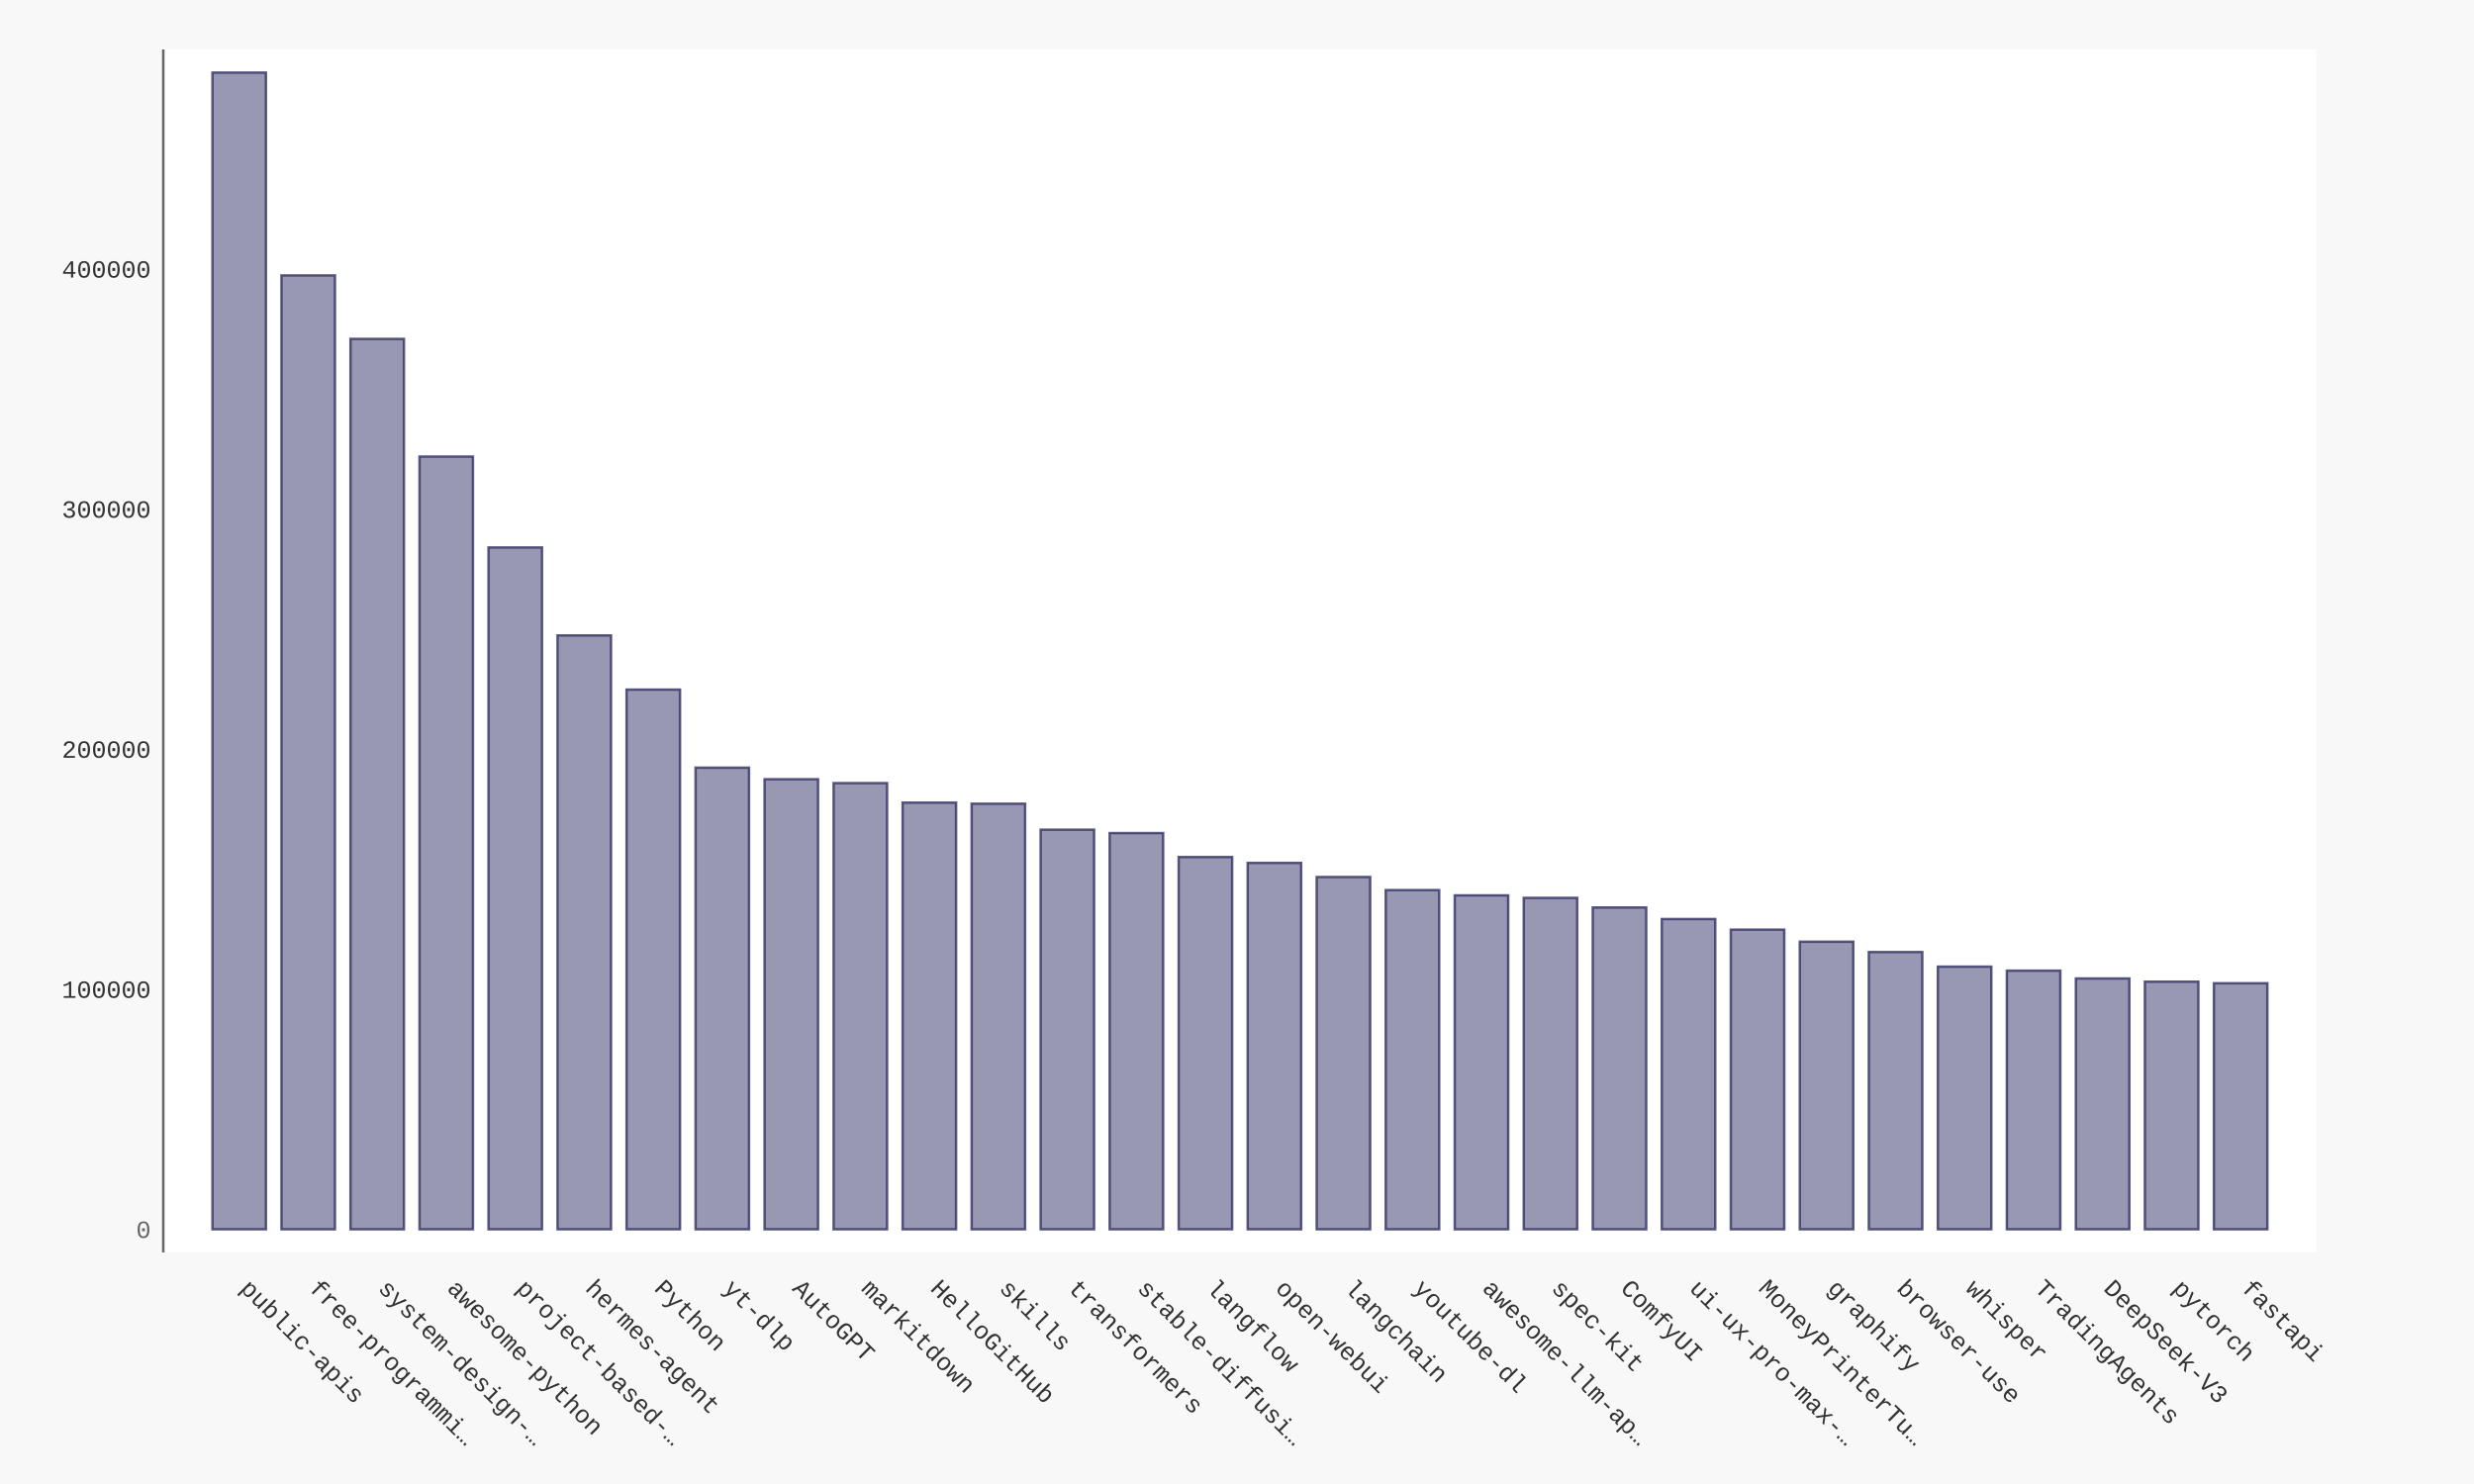
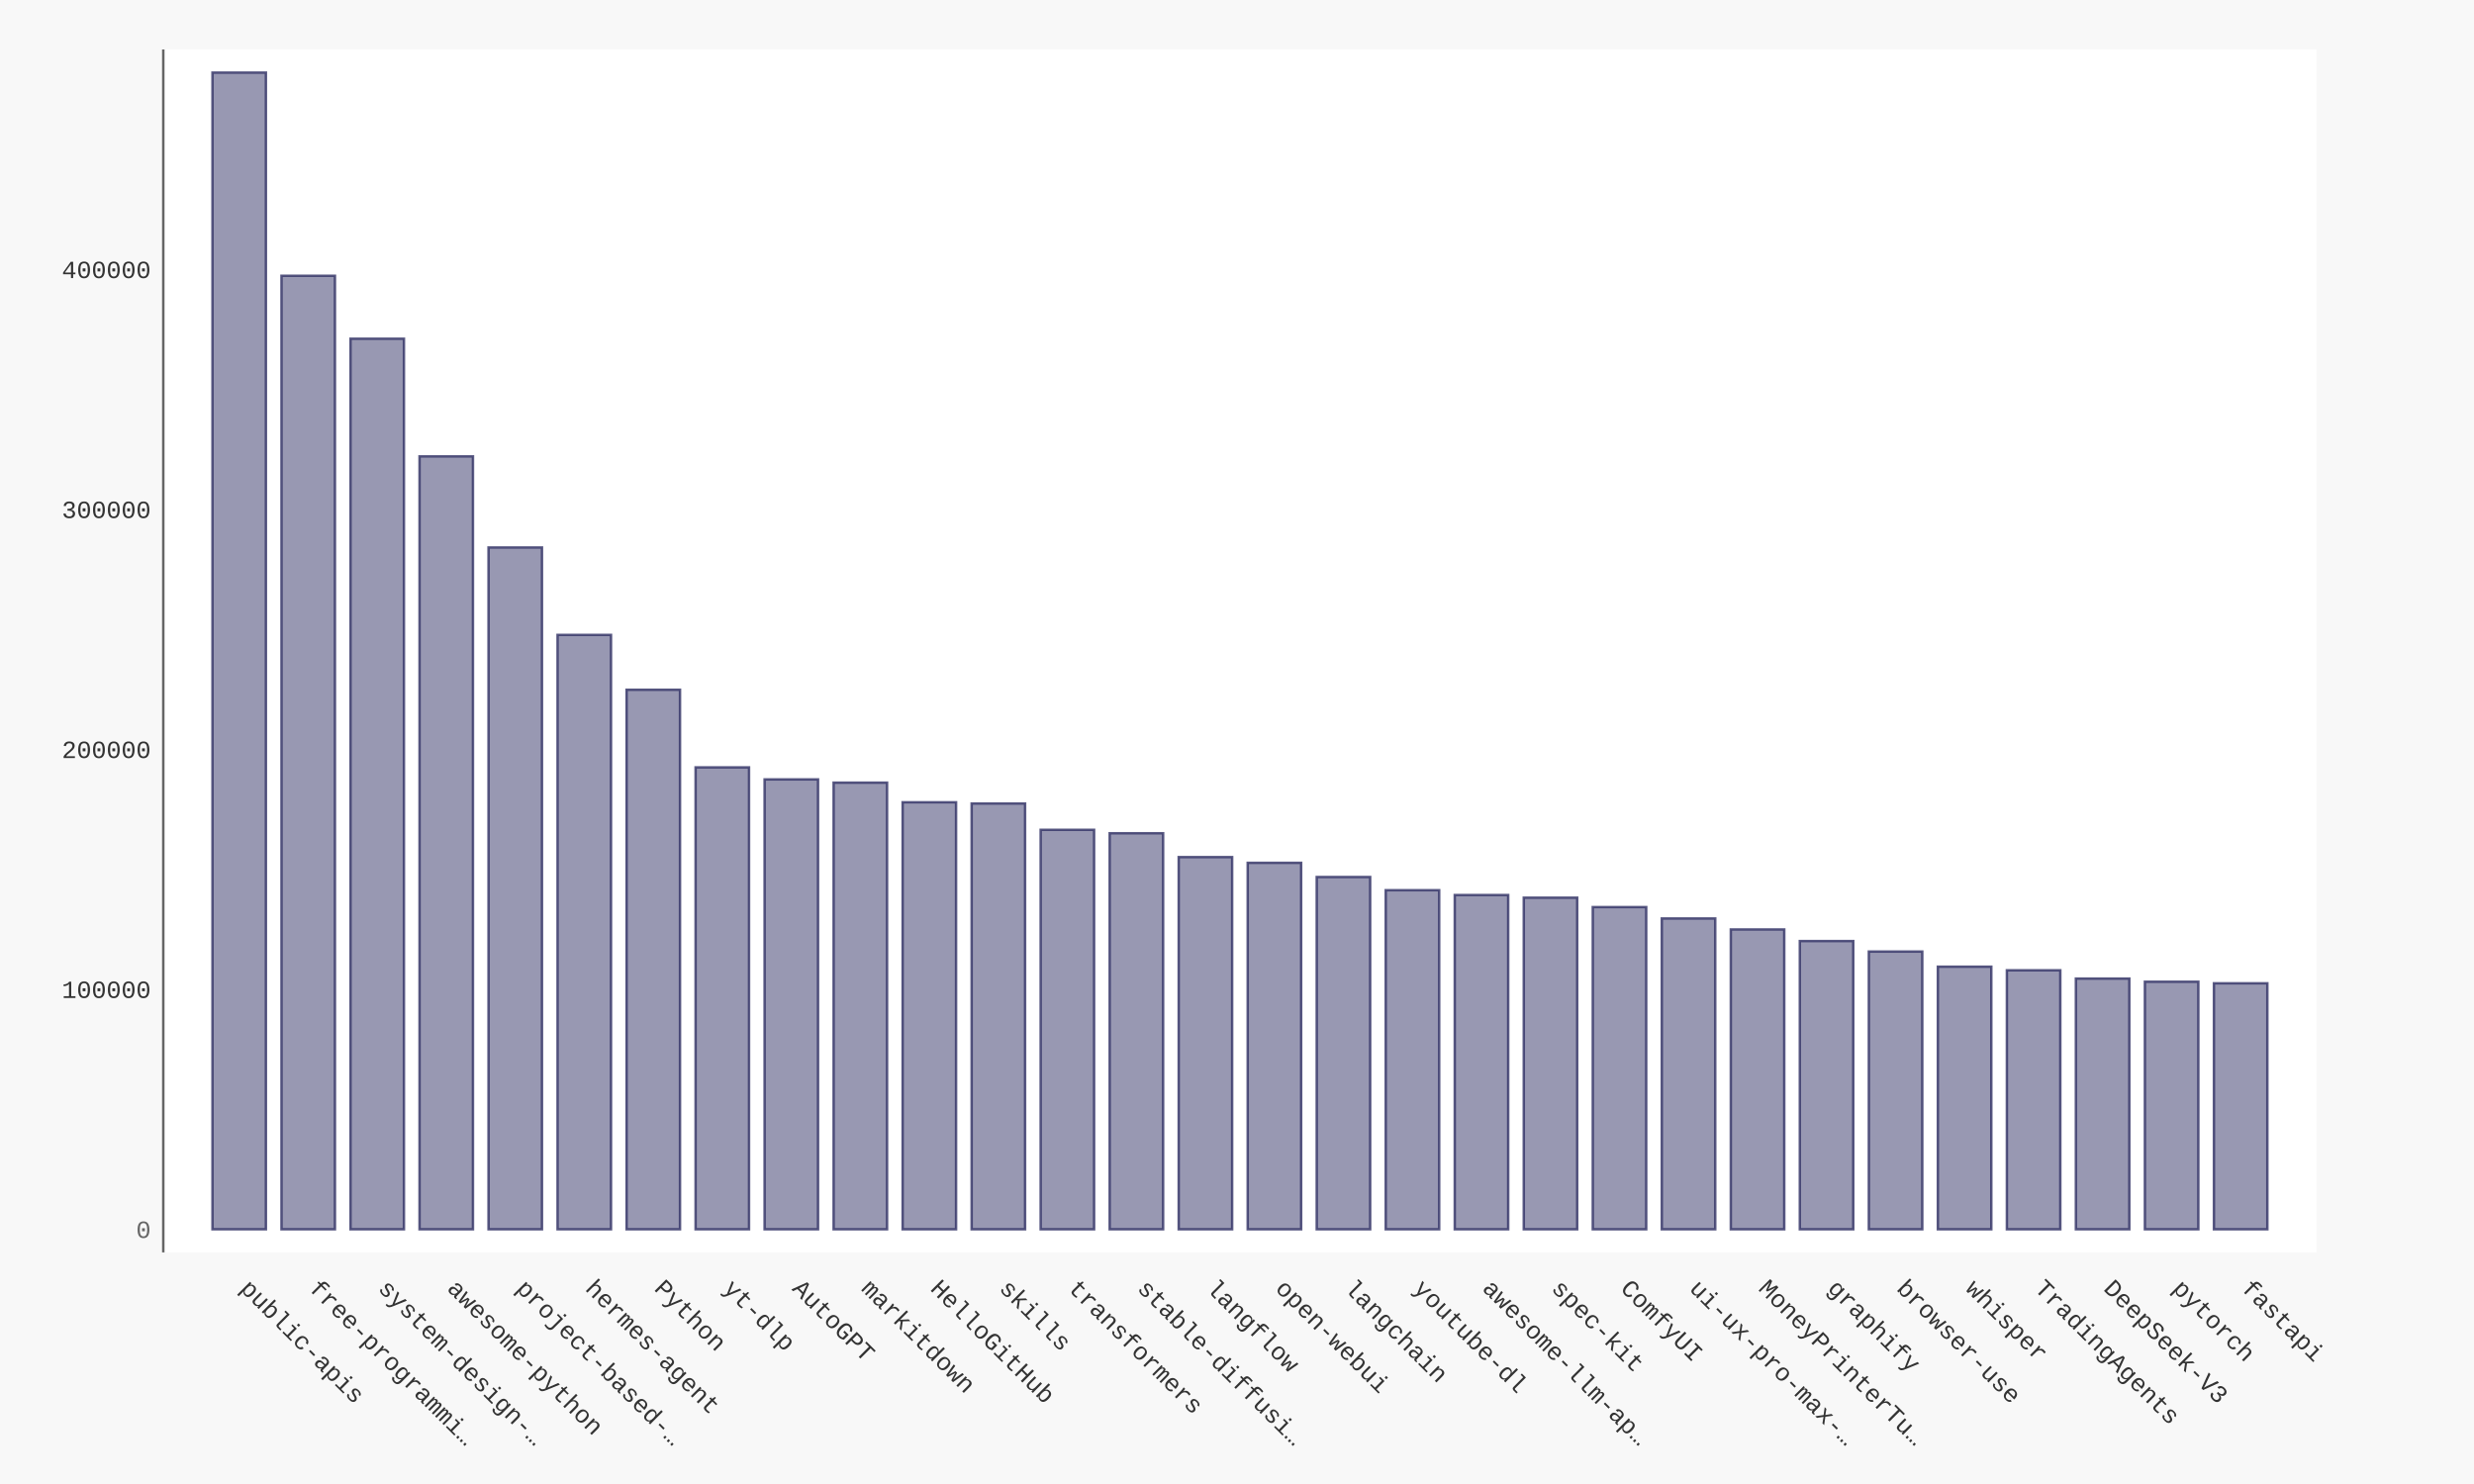
- <svg xmlns="http://www.w3.org/2000/svg" xmlns:xlink="http://www.w3.org/1999/xlink" id="chart-1f8aefad-df10-4fb5-ab60-d3973f049e47" class="pygal-chart" viewBox="0 0 1000 600">
+ <svg xmlns="http://www.w3.org/2000/svg" xmlns:xlink="http://www.w3.org/1999/xlink" id="chart-812020c7-c9e3-44dc-b68e-3fac2f2cb507" class="pygal-chart" viewBox="0 0 1000 600">
  <defs>
-     <style type="text/css">#chart-1f8aefad-df10-4fb5-ab60-d3973f049e47{-webkit-user-select:none;-webkit-font-smoothing:antialiased;font-family:Consolas,"Liberation Mono",Menlo,Courier,monospace}#chart-1f8aefad-df10-4fb5-ab60-d3973f049e47 .title{font-family:Consolas,"Liberation Mono",Menlo,Courier,monospace;font-size:16px}#chart-1f8aefad-df10-4fb5-ab60-d3973f049e47 .legends .legend text{font-family:Consolas,"Liberation Mono",Menlo,Courier,monospace;font-size:14px}#chart-1f8aefad-df10-4fb5-ab60-d3973f049e47 .axis text{font-family:Consolas,"Liberation Mono",Menlo,Courier,monospace;font-size:10px}#chart-1f8aefad-df10-4fb5-ab60-d3973f049e47 .axis text.major{font-family:Consolas,"Liberation Mono",Menlo,Courier,monospace;font-size:10px}#chart-1f8aefad-df10-4fb5-ab60-d3973f049e47 .text-overlay text.value{font-family:Consolas,"Liberation Mono",Menlo,Courier,monospace;font-size:16px}#chart-1f8aefad-df10-4fb5-ab60-d3973f049e47 .text-overlay text.label{font-family:Consolas,"Liberation Mono",Menlo,Courier,monospace;font-size:10px}#chart-1f8aefad-df10-4fb5-ab60-d3973f049e47 .tooltip{font-family:Consolas,"Liberation Mono",Menlo,Courier,monospace;font-size:14px}#chart-1f8aefad-df10-4fb5-ab60-d3973f049e47 text.no_data{font-family:Consolas,"Liberation Mono",Menlo,Courier,monospace;font-size:64px}
- #chart-1f8aefad-df10-4fb5-ab60-d3973f049e47{background-color:#f8f8f8}#chart-1f8aefad-df10-4fb5-ab60-d3973f049e47 path,#chart-1f8aefad-df10-4fb5-ab60-d3973f049e47 line,#chart-1f8aefad-df10-4fb5-ab60-d3973f049e47 rect,#chart-1f8aefad-df10-4fb5-ab60-d3973f049e47 circle{-webkit-transition:250ms ease-in;-moz-transition:250ms ease-in;transition:250ms ease-in}#chart-1f8aefad-df10-4fb5-ab60-d3973f049e47 .graph &gt; .background{fill:#f8f8f8}#chart-1f8aefad-df10-4fb5-ab60-d3973f049e47 .plot &gt; .background{fill:#ffffff}#chart-1f8aefad-df10-4fb5-ab60-d3973f049e47 .graph{fill:#333}#chart-1f8aefad-df10-4fb5-ab60-d3973f049e47 text.no_data{fill:#666}#chart-1f8aefad-df10-4fb5-ab60-d3973f049e47 .title{fill:#666}#chart-1f8aefad-df10-4fb5-ab60-d3973f049e47 .legends .legend text{fill:#333}#chart-1f8aefad-df10-4fb5-ab60-d3973f049e47 .legends .legend:hover text{fill:#666}#chart-1f8aefad-df10-4fb5-ab60-d3973f049e47 .axis .line{stroke:#666}#chart-1f8aefad-df10-4fb5-ab60-d3973f049e47 .axis .guide.line{stroke:rgba(0,0,0,0.5)}#chart-1f8aefad-df10-4fb5-ab60-d3973f049e47 .axis .major.line{stroke:#333}#chart-1f8aefad-df10-4fb5-ab60-d3973f049e47 .axis text.major{fill:#666}#chart-1f8aefad-df10-4fb5-ab60-d3973f049e47 .axis.y .guides:hover .guide.line,#chart-1f8aefad-df10-4fb5-ab60-d3973f049e47 .line-graph .axis.x .guides:hover .guide.line,#chart-1f8aefad-df10-4fb5-ab60-d3973f049e47 .stackedline-graph .axis.x .guides:hover .guide.line,#chart-1f8aefad-df10-4fb5-ab60-d3973f049e47 .xy-graph .axis.x .guides:hover .guide.line{stroke:#666}#chart-1f8aefad-df10-4fb5-ab60-d3973f049e47 .axis .guides:hover text{fill:#666}#chart-1f8aefad-df10-4fb5-ab60-d3973f049e47 .reactive{fill-opacity:.5;stroke-opacity:.8;stroke-width:1}#chart-1f8aefad-df10-4fb5-ab60-d3973f049e47 .ci{stroke:#333}#chart-1f8aefad-df10-4fb5-ab60-d3973f049e47 .reactive.active,#chart-1f8aefad-df10-4fb5-ab60-d3973f049e47 .active .reactive{fill-opacity:.9;stroke-opacity:.9;stroke-width:4}#chart-1f8aefad-df10-4fb5-ab60-d3973f049e47 .ci .reactive.active{stroke-width:1.5}#chart-1f8aefad-df10-4fb5-ab60-d3973f049e47 .series text{fill:#666}#chart-1f8aefad-df10-4fb5-ab60-d3973f049e47 .tooltip rect{fill:#ffffff;stroke:#666;-webkit-transition:opacity 250ms ease-in;-moz-transition:opacity 250ms ease-in;transition:opacity 250ms ease-in}#chart-1f8aefad-df10-4fb5-ab60-d3973f049e47 .tooltip .label{fill:#333}#chart-1f8aefad-df10-4fb5-ab60-d3973f049e47 .tooltip .label{fill:#333}#chart-1f8aefad-df10-4fb5-ab60-d3973f049e47 .tooltip .legend{font-size:.8em;fill:rgba(0,0,0,0.5)}#chart-1f8aefad-df10-4fb5-ab60-d3973f049e47 .tooltip .x_label{font-size:.6em;fill:#666}#chart-1f8aefad-df10-4fb5-ab60-d3973f049e47 .tooltip .xlink{font-size:.5em;text-decoration:underline}#chart-1f8aefad-df10-4fb5-ab60-d3973f049e47 .tooltip .value{font-size:1.5em}#chart-1f8aefad-df10-4fb5-ab60-d3973f049e47 .bound{font-size:.5em}#chart-1f8aefad-df10-4fb5-ab60-d3973f049e47 .max-value{font-size:.75em;fill:rgba(0,0,0,0.5)}#chart-1f8aefad-df10-4fb5-ab60-d3973f049e47 .map-element{fill:#ffffff;stroke:rgba(0,0,0,0.5) !important}#chart-1f8aefad-df10-4fb5-ab60-d3973f049e47 .map-element .reactive{fill-opacity:inherit;stroke-opacity:inherit}#chart-1f8aefad-df10-4fb5-ab60-d3973f049e47 .color-0,#chart-1f8aefad-df10-4fb5-ab60-d3973f049e47 .color-0 a:visited{stroke:#333366;fill:#333366}#chart-1f8aefad-df10-4fb5-ab60-d3973f049e47 .text-overlay .color-0 text{fill:black}
- #chart-1f8aefad-df10-4fb5-ab60-d3973f049e47 text.no_data{text-anchor:middle}#chart-1f8aefad-df10-4fb5-ab60-d3973f049e47 .guide.line{fill:none}#chart-1f8aefad-df10-4fb5-ab60-d3973f049e47 .centered{text-anchor:middle}#chart-1f8aefad-df10-4fb5-ab60-d3973f049e47 .title{text-anchor:middle}#chart-1f8aefad-df10-4fb5-ab60-d3973f049e47 .legends .legend text{fill-opacity:1}#chart-1f8aefad-df10-4fb5-ab60-d3973f049e47 .axis.x text{text-anchor:middle}#chart-1f8aefad-df10-4fb5-ab60-d3973f049e47 .axis.x:not(.web) text[transform]{text-anchor:start}#chart-1f8aefad-df10-4fb5-ab60-d3973f049e47 .axis.x:not(.web) text[transform].backwards{text-anchor:end}#chart-1f8aefad-df10-4fb5-ab60-d3973f049e47 .axis.y text{text-anchor:end}#chart-1f8aefad-df10-4fb5-ab60-d3973f049e47 .axis.y text[transform].backwards{text-anchor:start}#chart-1f8aefad-df10-4fb5-ab60-d3973f049e47 .axis.y2 text{text-anchor:start}#chart-1f8aefad-df10-4fb5-ab60-d3973f049e47 .axis.y2 text[transform].backwards{text-anchor:end}#chart-1f8aefad-df10-4fb5-ab60-d3973f049e47 .axis .guide.line{stroke-dasharray:4,4;stroke:black}#chart-1f8aefad-df10-4fb5-ab60-d3973f049e47 .axis .major.guide.line{stroke-dasharray:6,6;stroke:black}#chart-1f8aefad-df10-4fb5-ab60-d3973f049e47 .horizontal .axis.y .guide.line,#chart-1f8aefad-df10-4fb5-ab60-d3973f049e47 .horizontal .axis.y2 .guide.line,#chart-1f8aefad-df10-4fb5-ab60-d3973f049e47 .vertical .axis.x .guide.line{opacity:0}#chart-1f8aefad-df10-4fb5-ab60-d3973f049e47 .horizontal .axis.always_show .guide.line,#chart-1f8aefad-df10-4fb5-ab60-d3973f049e47 .vertical .axis.always_show .guide.line{opacity:1 !important}#chart-1f8aefad-df10-4fb5-ab60-d3973f049e47 .axis.y .guides:hover .guide.line,#chart-1f8aefad-df10-4fb5-ab60-d3973f049e47 .axis.y2 .guides:hover .guide.line,#chart-1f8aefad-df10-4fb5-ab60-d3973f049e47 .axis.x .guides:hover .guide.line{opacity:1}#chart-1f8aefad-df10-4fb5-ab60-d3973f049e47 .axis .guides:hover text{opacity:1}#chart-1f8aefad-df10-4fb5-ab60-d3973f049e47 .nofill{fill:none}#chart-1f8aefad-df10-4fb5-ab60-d3973f049e47 .subtle-fill{fill-opacity:.2}#chart-1f8aefad-df10-4fb5-ab60-d3973f049e47 .dot{stroke-width:1px;fill-opacity:1;stroke-opacity:1}#chart-1f8aefad-df10-4fb5-ab60-d3973f049e47 .dot.active{stroke-width:5px}#chart-1f8aefad-df10-4fb5-ab60-d3973f049e47 .dot.negative{fill:transparent}#chart-1f8aefad-df10-4fb5-ab60-d3973f049e47 text,#chart-1f8aefad-df10-4fb5-ab60-d3973f049e47 tspan{stroke:none !important}#chart-1f8aefad-df10-4fb5-ab60-d3973f049e47 .series text.active{opacity:1}#chart-1f8aefad-df10-4fb5-ab60-d3973f049e47 .tooltip rect{fill-opacity:.95;stroke-width:.5}#chart-1f8aefad-df10-4fb5-ab60-d3973f049e47 .tooltip text{fill-opacity:1}#chart-1f8aefad-df10-4fb5-ab60-d3973f049e47 .showable{visibility:hidden}#chart-1f8aefad-df10-4fb5-ab60-d3973f049e47 .showable.shown{visibility:visible}#chart-1f8aefad-df10-4fb5-ab60-d3973f049e47 .gauge-background{fill:rgba(229,229,229,1);stroke:none}#chart-1f8aefad-df10-4fb5-ab60-d3973f049e47 .bg-lines{stroke:#f8f8f8;stroke-width:2px}</style>
+     <style type="text/css">#chart-812020c7-c9e3-44dc-b68e-3fac2f2cb507{-webkit-user-select:none;-webkit-font-smoothing:antialiased;font-family:Consolas,"Liberation Mono",Menlo,Courier,monospace}#chart-812020c7-c9e3-44dc-b68e-3fac2f2cb507 .title{font-family:Consolas,"Liberation Mono",Menlo,Courier,monospace;font-size:16px}#chart-812020c7-c9e3-44dc-b68e-3fac2f2cb507 .legends .legend text{font-family:Consolas,"Liberation Mono",Menlo,Courier,monospace;font-size:14px}#chart-812020c7-c9e3-44dc-b68e-3fac2f2cb507 .axis text{font-family:Consolas,"Liberation Mono",Menlo,Courier,monospace;font-size:10px}#chart-812020c7-c9e3-44dc-b68e-3fac2f2cb507 .axis text.major{font-family:Consolas,"Liberation Mono",Menlo,Courier,monospace;font-size:10px}#chart-812020c7-c9e3-44dc-b68e-3fac2f2cb507 .text-overlay text.value{font-family:Consolas,"Liberation Mono",Menlo,Courier,monospace;font-size:16px}#chart-812020c7-c9e3-44dc-b68e-3fac2f2cb507 .text-overlay text.label{font-family:Consolas,"Liberation Mono",Menlo,Courier,monospace;font-size:10px}#chart-812020c7-c9e3-44dc-b68e-3fac2f2cb507 .tooltip{font-family:Consolas,"Liberation Mono",Menlo,Courier,monospace;font-size:14px}#chart-812020c7-c9e3-44dc-b68e-3fac2f2cb507 text.no_data{font-family:Consolas,"Liberation Mono",Menlo,Courier,monospace;font-size:64px}
+ #chart-812020c7-c9e3-44dc-b68e-3fac2f2cb507{background-color:#f8f8f8}#chart-812020c7-c9e3-44dc-b68e-3fac2f2cb507 path,#chart-812020c7-c9e3-44dc-b68e-3fac2f2cb507 line,#chart-812020c7-c9e3-44dc-b68e-3fac2f2cb507 rect,#chart-812020c7-c9e3-44dc-b68e-3fac2f2cb507 circle{-webkit-transition:250ms ease-in;-moz-transition:250ms ease-in;transition:250ms ease-in}#chart-812020c7-c9e3-44dc-b68e-3fac2f2cb507 .graph &gt; .background{fill:#f8f8f8}#chart-812020c7-c9e3-44dc-b68e-3fac2f2cb507 .plot &gt; .background{fill:#ffffff}#chart-812020c7-c9e3-44dc-b68e-3fac2f2cb507 .graph{fill:#333}#chart-812020c7-c9e3-44dc-b68e-3fac2f2cb507 text.no_data{fill:#666}#chart-812020c7-c9e3-44dc-b68e-3fac2f2cb507 .title{fill:#666}#chart-812020c7-c9e3-44dc-b68e-3fac2f2cb507 .legends .legend text{fill:#333}#chart-812020c7-c9e3-44dc-b68e-3fac2f2cb507 .legends .legend:hover text{fill:#666}#chart-812020c7-c9e3-44dc-b68e-3fac2f2cb507 .axis .line{stroke:#666}#chart-812020c7-c9e3-44dc-b68e-3fac2f2cb507 .axis .guide.line{stroke:rgba(0,0,0,0.5)}#chart-812020c7-c9e3-44dc-b68e-3fac2f2cb507 .axis .major.line{stroke:#333}#chart-812020c7-c9e3-44dc-b68e-3fac2f2cb507 .axis text.major{fill:#666}#chart-812020c7-c9e3-44dc-b68e-3fac2f2cb507 .axis.y .guides:hover .guide.line,#chart-812020c7-c9e3-44dc-b68e-3fac2f2cb507 .line-graph .axis.x .guides:hover .guide.line,#chart-812020c7-c9e3-44dc-b68e-3fac2f2cb507 .stackedline-graph .axis.x .guides:hover .guide.line,#chart-812020c7-c9e3-44dc-b68e-3fac2f2cb507 .xy-graph .axis.x .guides:hover .guide.line{stroke:#666}#chart-812020c7-c9e3-44dc-b68e-3fac2f2cb507 .axis .guides:hover text{fill:#666}#chart-812020c7-c9e3-44dc-b68e-3fac2f2cb507 .reactive{fill-opacity:.5;stroke-opacity:.8;stroke-width:1}#chart-812020c7-c9e3-44dc-b68e-3fac2f2cb507 .ci{stroke:#333}#chart-812020c7-c9e3-44dc-b68e-3fac2f2cb507 .reactive.active,#chart-812020c7-c9e3-44dc-b68e-3fac2f2cb507 .active .reactive{fill-opacity:.9;stroke-opacity:.9;stroke-width:4}#chart-812020c7-c9e3-44dc-b68e-3fac2f2cb507 .ci .reactive.active{stroke-width:1.5}#chart-812020c7-c9e3-44dc-b68e-3fac2f2cb507 .series text{fill:#666}#chart-812020c7-c9e3-44dc-b68e-3fac2f2cb507 .tooltip rect{fill:#ffffff;stroke:#666;-webkit-transition:opacity 250ms ease-in;-moz-transition:opacity 250ms ease-in;transition:opacity 250ms ease-in}#chart-812020c7-c9e3-44dc-b68e-3fac2f2cb507 .tooltip .label{fill:#333}#chart-812020c7-c9e3-44dc-b68e-3fac2f2cb507 .tooltip .label{fill:#333}#chart-812020c7-c9e3-44dc-b68e-3fac2f2cb507 .tooltip .legend{font-size:.8em;fill:rgba(0,0,0,0.5)}#chart-812020c7-c9e3-44dc-b68e-3fac2f2cb507 .tooltip .x_label{font-size:.6em;fill:#666}#chart-812020c7-c9e3-44dc-b68e-3fac2f2cb507 .tooltip .xlink{font-size:.5em;text-decoration:underline}#chart-812020c7-c9e3-44dc-b68e-3fac2f2cb507 .tooltip .value{font-size:1.5em}#chart-812020c7-c9e3-44dc-b68e-3fac2f2cb507 .bound{font-size:.5em}#chart-812020c7-c9e3-44dc-b68e-3fac2f2cb507 .max-value{font-size:.75em;fill:rgba(0,0,0,0.5)}#chart-812020c7-c9e3-44dc-b68e-3fac2f2cb507 .map-element{fill:#ffffff;stroke:rgba(0,0,0,0.5) !important}#chart-812020c7-c9e3-44dc-b68e-3fac2f2cb507 .map-element .reactive{fill-opacity:inherit;stroke-opacity:inherit}#chart-812020c7-c9e3-44dc-b68e-3fac2f2cb507 .color-0,#chart-812020c7-c9e3-44dc-b68e-3fac2f2cb507 .color-0 a:visited{stroke:#333366;fill:#333366}#chart-812020c7-c9e3-44dc-b68e-3fac2f2cb507 .text-overlay .color-0 text{fill:black}
+ #chart-812020c7-c9e3-44dc-b68e-3fac2f2cb507 text.no_data{text-anchor:middle}#chart-812020c7-c9e3-44dc-b68e-3fac2f2cb507 .guide.line{fill:none}#chart-812020c7-c9e3-44dc-b68e-3fac2f2cb507 .centered{text-anchor:middle}#chart-812020c7-c9e3-44dc-b68e-3fac2f2cb507 .title{text-anchor:middle}#chart-812020c7-c9e3-44dc-b68e-3fac2f2cb507 .legends .legend text{fill-opacity:1}#chart-812020c7-c9e3-44dc-b68e-3fac2f2cb507 .axis.x text{text-anchor:middle}#chart-812020c7-c9e3-44dc-b68e-3fac2f2cb507 .axis.x:not(.web) text[transform]{text-anchor:start}#chart-812020c7-c9e3-44dc-b68e-3fac2f2cb507 .axis.x:not(.web) text[transform].backwards{text-anchor:end}#chart-812020c7-c9e3-44dc-b68e-3fac2f2cb507 .axis.y text{text-anchor:end}#chart-812020c7-c9e3-44dc-b68e-3fac2f2cb507 .axis.y text[transform].backwards{text-anchor:start}#chart-812020c7-c9e3-44dc-b68e-3fac2f2cb507 .axis.y2 text{text-anchor:start}#chart-812020c7-c9e3-44dc-b68e-3fac2f2cb507 .axis.y2 text[transform].backwards{text-anchor:end}#chart-812020c7-c9e3-44dc-b68e-3fac2f2cb507 .axis .guide.line{stroke-dasharray:4,4;stroke:black}#chart-812020c7-c9e3-44dc-b68e-3fac2f2cb507 .axis .major.guide.line{stroke-dasharray:6,6;stroke:black}#chart-812020c7-c9e3-44dc-b68e-3fac2f2cb507 .horizontal .axis.y .guide.line,#chart-812020c7-c9e3-44dc-b68e-3fac2f2cb507 .horizontal .axis.y2 .guide.line,#chart-812020c7-c9e3-44dc-b68e-3fac2f2cb507 .vertical .axis.x .guide.line{opacity:0}#chart-812020c7-c9e3-44dc-b68e-3fac2f2cb507 .horizontal .axis.always_show .guide.line,#chart-812020c7-c9e3-44dc-b68e-3fac2f2cb507 .vertical .axis.always_show .guide.line{opacity:1 !important}#chart-812020c7-c9e3-44dc-b68e-3fac2f2cb507 .axis.y .guides:hover .guide.line,#chart-812020c7-c9e3-44dc-b68e-3fac2f2cb507 .axis.y2 .guides:hover .guide.line,#chart-812020c7-c9e3-44dc-b68e-3fac2f2cb507 .axis.x .guides:hover .guide.line{opacity:1}#chart-812020c7-c9e3-44dc-b68e-3fac2f2cb507 .axis .guides:hover text{opacity:1}#chart-812020c7-c9e3-44dc-b68e-3fac2f2cb507 .nofill{fill:none}#chart-812020c7-c9e3-44dc-b68e-3fac2f2cb507 .subtle-fill{fill-opacity:.2}#chart-812020c7-c9e3-44dc-b68e-3fac2f2cb507 .dot{stroke-width:1px;fill-opacity:1;stroke-opacity:1}#chart-812020c7-c9e3-44dc-b68e-3fac2f2cb507 .dot.active{stroke-width:5px}#chart-812020c7-c9e3-44dc-b68e-3fac2f2cb507 .dot.negative{fill:transparent}#chart-812020c7-c9e3-44dc-b68e-3fac2f2cb507 text,#chart-812020c7-c9e3-44dc-b68e-3fac2f2cb507 tspan{stroke:none !important}#chart-812020c7-c9e3-44dc-b68e-3fac2f2cb507 .series text.active{opacity:1}#chart-812020c7-c9e3-44dc-b68e-3fac2f2cb507 .tooltip rect{fill-opacity:.95;stroke-width:.5}#chart-812020c7-c9e3-44dc-b68e-3fac2f2cb507 .tooltip text{fill-opacity:1}#chart-812020c7-c9e3-44dc-b68e-3fac2f2cb507 .showable{visibility:hidden}#chart-812020c7-c9e3-44dc-b68e-3fac2f2cb507 .showable.shown{visibility:visible}#chart-812020c7-c9e3-44dc-b68e-3fac2f2cb507 .gauge-background{fill:rgba(229,229,229,1);stroke:none}#chart-812020c7-c9e3-44dc-b68e-3fac2f2cb507 .bg-lines{stroke:#f8f8f8;stroke-width:2px}</style>
  </defs>
  <g class="graph bar-graph vertical">
    <rect x="0" y="0" width="1000" height="600" class="background" />
    <g transform="translate(66, 20)" class="plot">
      <rect x="0" y="0" width="870.36" height="486.36" class="background" />
      <g class="axis y">
        <g class="guides">
          <text x="-5" y="480.507" class="major">0</text>
        </g>
        <g class="guides">
-           <text x="-5" y="383.442" class="">100000</text>
-         </g>
-         <g class="guides">
-           <text x="-5" y="286.377" class="">200000</text>
-         </g>
-         <g class="guides">
-           <text x="-5" y="189.311" class="">300000</text>
-         </g>
-         <g class="guides">
-           <text x="-5" y="92.246" class="">400000</text>
+           <text x="-5" y="383.488" class="">100000</text>
+         </g>
+         <g class="guides">
+           <text x="-5" y="286.468" class="">200000</text>
+         </g>
+         <g class="guides">
+           <text x="-5" y="189.448" class="">300000</text>
+         </g>
+         <g class="guides">
+           <text x="-5" y="92.429" class="">400000</text>
        </g>
      </g>
      <g class="axis x">
        <path d="M0 0 v486.36" class="line" />
        <g class="guides">
          <path d="M30.686 0 v486.36" class="guide line" />
          <text x="30.686" y="501.36" class="" transform="rotate(45 30.68578 501.3604)">public-apis</text>
        </g>
        <g class="guides">
          <path d="M58.582 0 v486.36" class="guide line" />
          <text x="58.582" y="501.36" class="" transform="rotate(45 58.58195 501.3604)">free-programmi…</text>
        </g>
        <g class="guides">
          <path d="M86.478 0 v486.36" class="guide line" />
          <text x="86.478" y="501.36" class="" transform="rotate(45 86.47812 501.3604)">system-design-…</text>
        </g>
        <g class="guides">
          <path d="M114.374 0 v486.36" class="guide line" />
          <text x="114.374" y="501.36" class="" transform="rotate(45 114.3743 501.3604)">awesome-python</text>
        </g>
        <g class="guides">
          <path d="M142.27 0 v486.36" class="guide line" />
          <text x="142.27" y="501.36" class="" transform="rotate(45 142.2704 501.3604)">project-based-…</text>
        </g>
        <g class="guides">
          <path d="M170.167 0 v486.36" class="guide line" />
          <text x="170.167" y="501.36" class="" transform="rotate(45 170.1666 501.3604)">hermes-agent</text>
        </g>
        <g class="guides">
          <path d="M198.063 0 v486.36" class="guide line" />
          <text x="198.063" y="501.36" class="" transform="rotate(45 198.0628 501.3604)">Python</text>
        </g>
        <g class="guides">
          <path d="M225.959 0 v486.36" class="guide line" />
          <text x="225.959" y="501.36" class="" transform="rotate(45 225.9589 501.3604)">yt-dlp</text>
        </g>
        <g class="guides">
          <path d="M253.855 0 v486.36" class="guide line" />
          <text x="253.855" y="501.36" class="" transform="rotate(45 253.8551 501.3604)">AutoGPT</text>
        </g>
        <g class="guides">
          <path d="M281.751 0 v486.36" class="guide line" />
          <text x="281.751" y="501.36" class="" transform="rotate(45 281.7513 501.3604)">markitdown</text>
        </g>
        <g class="guides">
          <path d="M309.647 0 v486.36" class="guide line" />
          <text x="309.647" y="501.36" class="" transform="rotate(45 309.6474 501.3604)">HelloGitHub</text>
        </g>
        <g class="guides">
          <path d="M337.544 0 v486.36" class="guide line" />
          <text x="337.544" y="501.36" class="" transform="rotate(45 337.5436 501.3604)">skills</text>
        </g>
        <g class="guides">
          <path d="M365.44 0 v486.36" class="guide line" />
          <text x="365.44" y="501.36" class="" transform="rotate(45 365.4398 501.3604)">transformers</text>
        </g>
        <g class="guides">
          <path d="M393.336 0 v486.36" class="guide line" />
          <text x="393.336" y="501.36" class="" transform="rotate(45 393.3359 501.3604)">stable-diffusi…</text>
        </g>
        <g class="guides">
          <path d="M421.232 0 v486.36" class="guide line" />
          <text x="421.232" y="501.36" class="" transform="rotate(45 421.2321 501.3604)">langflow</text>
        </g>
        <g class="guides">
          <path d="M449.128 0 v486.36" class="guide line" />
          <text x="449.128" y="501.36" class="" transform="rotate(45 449.1283 501.3604)">open-webui</text>
        </g>
        <g class="guides">
          <path d="M477.024 0 v486.36" class="guide line" />
          <text x="477.024" y="501.36" class="" transform="rotate(45 477.0244 501.3604)">langchain</text>
        </g>
        <g class="guides">
          <path d="M504.921 0 v486.36" class="guide line" />
          <text x="504.921" y="501.36" class="" transform="rotate(45 504.9206 501.3604)">youtube-dl</text>
        </g>
        <g class="guides">
          <path d="M532.817 0 v486.36" class="guide line" />
          <text x="532.817" y="501.36" class="" transform="rotate(45 532.8168 501.3604)">awesome-llm-ap…</text>
        </g>
        <g class="guides">
          <path d="M560.713 0 v486.36" class="guide line" />
          <text x="560.713" y="501.36" class="" transform="rotate(45 560.7129 501.3604)">spec-kit</text>
        </g>
        <g class="guides">
          <path d="M588.609 0 v486.36" class="guide line" />
          <text x="588.609" y="501.36" class="" transform="rotate(45 588.6091 501.3604)">ComfyUI</text>
        </g>
        <g class="guides">
          <path d="M616.505 0 v486.36" class="guide line" />
          <text x="616.505" y="501.36" class="" transform="rotate(45 616.5053 501.3604)">ui-ux-pro-max-…</text>
        </g>
        <g class="guides">
          <path d="M644.401 0 v486.36" class="guide line" />
          <text x="644.401" y="501.36" class="" transform="rotate(45 644.4014 501.3604)">MoneyPrinterTu…</text>
        </g>
        <g class="guides">
          <path d="M672.298 0 v486.36" class="guide line" />
          <text x="672.298" y="501.36" class="" transform="rotate(45 672.2976 501.3604)">graphify</text>
        </g>
        <g class="guides">
          <path d="M700.194 0 v486.36" class="guide line" />
          <text x="700.194" y="501.36" class="" transform="rotate(45 700.1938 501.3604)">browser-use</text>
        </g>
        <g class="guides">
          <path d="M728.09 0 v486.36" class="guide line" />
          <text x="728.09" y="501.36" class="" transform="rotate(45 728.0899 501.3604)">whisper</text>
        </g>
        <g class="guides">
          <path d="M755.986 0 v486.36" class="guide line" />
          <text x="755.986" y="501.36" class="" transform="rotate(45 755.9861 501.3604)">TradingAgents</text>
        </g>
        <g class="guides">
          <path d="M783.882 0 v486.36" class="guide line" />
          <text x="783.882" y="501.36" class="" transform="rotate(45 783.8823 501.3604)">DeepSeek-V3</text>
        </g>
        <g class="guides">
          <path d="M811.778 0 v486.36" class="guide line" />
          <text x="811.778" y="501.36" class="" transform="rotate(45 811.7784 501.3604)">pytorch</text>
        </g>
        <g class="guides">
          <path d="M839.675 0 v486.36" class="guide line" />
          <text x="839.675" y="501.36" class="" transform="rotate(45 839.6746 501.3604)">fastapi</text>
        </g>
      </g>
      <g class="series serie-0 color-0">
        <g class="bars">
          <g class="bar">
            <a target="_blank" xlink:href="https://github.com/public-apis/public-apis">
              <rect x="19.884" y="9.353" rx="0" ry="0" width="21.603" height="467.654" class="rect reactive tooltip-trigger" />
            </a>
          </g>
          <g class="bar">
            <a target="_blank" xlink:href="https://github.com/EbookFoundation/free-programming-books">
-               <rect x="47.781" y="91.365" rx="0" ry="0" width="21.603" height="385.643" class="rect reactive tooltip-trigger" />
+               <rect x="47.781" y="91.493" rx="0" ry="0" width="21.603" height="385.514" class="rect reactive tooltip-trigger" />
            </a>
          </g>
          <g class="bar">
            <a target="_blank" xlink:href="https://github.com/donnemartin/system-design-primer">
-               <rect x="75.677" y="117.027" rx="0" ry="0" width="21.603" height="359.981" class="rect reactive tooltip-trigger" />
+               <rect x="75.677" y="116.952" rx="0" ry="0" width="21.603" height="360.056" class="rect reactive tooltip-trigger" />
            </a>
          </g>
          <g class="bar">
            <a target="_blank" xlink:href="https://github.com/vinta/awesome-python">
-               <rect x="103.573" y="164.602" rx="0" ry="0" width="21.603" height="312.405" class="rect reactive tooltip-trigger" />
+               <rect x="103.573" y="164.52" rx="0" ry="0" width="21.603" height="312.488" class="rect reactive tooltip-trigger" />
            </a>
          </g>
          <g class="bar">
            <a target="_blank" xlink:href="https://github.com/practical-tutorials/project-based-learning">
-               <rect x="131.469" y="201.351" rx="0" ry="0" width="21.603" height="275.656" class="rect reactive tooltip-trigger" />
+               <rect x="131.469" y="201.356" rx="0" ry="0" width="21.603" height="275.651" class="rect reactive tooltip-trigger" />
            </a>
          </g>
          <g class="bar">
            <a target="_blank" xlink:href="https://github.com/NousResearch/hermes-agent">
-               <rect x="159.365" y="236.912" rx="0" ry="0" width="21.603" height="240.095" class="rect reactive tooltip-trigger" />
+               <rect x="159.365" y="236.697" rx="0" ry="0" width="21.603" height="240.31" class="rect reactive tooltip-trigger" />
            </a>
          </g>
          <g class="bar">
            <a target="_blank" xlink:href="https://github.com/TheAlgorithms/Python">
-               <rect x="187.261" y="258.809" rx="0" ry="0" width="21.603" height="218.198" class="rect reactive tooltip-trigger" />
+               <rect x="187.261" y="258.875" rx="0" ry="0" width="21.603" height="218.132" class="rect reactive tooltip-trigger" />
            </a>
          </g>
          <g class="bar">
            <a target="_blank" xlink:href="https://github.com/yt-dlp/yt-dlp">
-               <rect x="215.158" y="290.383" rx="0" ry="0" width="21.603" height="186.625" class="rect reactive tooltip-trigger" />
+               <rect x="215.158" y="290.259" rx="0" ry="0" width="21.603" height="186.748" class="rect reactive tooltip-trigger" />
            </a>
          </g>
          <g class="bar">
            <a target="_blank" xlink:href="https://github.com/Significant-Gravitas/AutoGPT">
-               <rect x="243.054" y="295.053" rx="0" ry="0" width="21.603" height="181.954" class="rect reactive tooltip-trigger" />
+               <rect x="243.054" y="295.12" rx="0" ry="0" width="21.603" height="181.888" class="rect reactive tooltip-trigger" />
            </a>
          </g>
          <g class="bar">
            <a target="_blank" xlink:href="https://github.com/microsoft/markitdown">
-               <rect x="270.95" y="296.616" rx="0" ry="0" width="21.603" height="180.391" class="rect reactive tooltip-trigger" />
+               <rect x="270.95" y="296.431" rx="0" ry="0" width="21.603" height="180.576" class="rect reactive tooltip-trigger" />
            </a>
          </g>
          <g class="bar">
            <a target="_blank" xlink:href="https://github.com/521xueweihan/HelloGitHub">
-               <rect x="298.846" y="304.512" rx="0" ry="0" width="21.603" height="172.495" class="rect reactive tooltip-trigger" />
+               <rect x="298.846" y="304.368" rx="0" ry="0" width="21.603" height="172.64" class="rect reactive tooltip-trigger" />
            </a>
          </g>
          <g class="bar">
            <a target="_blank" xlink:href="https://github.com/anthropics/skills">
-               <rect x="326.742" y="304.953" rx="0" ry="0" width="21.603" height="172.054" class="rect reactive tooltip-trigger" />
+               <rect x="326.742" y="304.865" rx="0" ry="0" width="21.603" height="172.142" class="rect reactive tooltip-trigger" />
            </a>
          </g>
          <g class="bar">
            <a target="_blank" xlink:href="https://github.com/huggingface/transformers">
-               <rect x="354.638" y="315.452" rx="0" ry="0" width="21.603" height="161.556" class="rect reactive tooltip-trigger" />
+               <rect x="354.638" y="315.501" rx="0" ry="0" width="21.603" height="161.507" class="rect reactive tooltip-trigger" />
            </a>
          </g>
          <g class="bar">
            <a target="_blank" xlink:href="https://github.com/AUTOMATIC1111/stable-diffusion-webui">
-               <rect x="382.535" y="316.82" rx="0" ry="0" width="21.603" height="160.187" class="rect reactive tooltip-trigger" />
+               <rect x="382.535" y="316.889" rx="0" ry="0" width="21.603" height="160.118" class="rect reactive tooltip-trigger" />
            </a>
          </g>
          <g class="bar">
            <a target="_blank" xlink:href="https://github.com/langflow-ai/langflow">
-               <rect x="410.431" y="326.517" rx="0" ry="0" width="21.603" height="150.49" class="rect reactive tooltip-trigger" />
+               <rect x="410.431" y="326.535" rx="0" ry="0" width="21.603" height="150.473" class="rect reactive tooltip-trigger" />
            </a>
          </g>
          <g class="bar">
            <a target="_blank" xlink:href="https://github.com/open-webui/open-webui">
-               <rect x="438.327" y="328.882" rx="0" ry="0" width="21.603" height="148.126" class="rect reactive tooltip-trigger" />
+               <rect x="438.327" y="328.849" rx="0" ry="0" width="21.603" height="148.159" class="rect reactive tooltip-trigger" />
            </a>
          </g>
          <g class="bar">
            <a target="_blank" xlink:href="https://github.com/langchain-ai/langchain">
-               <rect x="466.223" y="334.59" rx="0" ry="0" width="21.603" height="142.417" class="rect reactive tooltip-trigger" />
+               <rect x="466.223" y="334.589" rx="0" ry="0" width="21.603" height="142.418" class="rect reactive tooltip-trigger" />
            </a>
          </g>
          <g class="bar">
            <a target="_blank" xlink:href="https://github.com/ytdl-org/youtube-dl">
-               <rect x="494.119" y="339.874" rx="0" ry="0" width="21.603" height="137.133" class="rect reactive tooltip-trigger" />
+               <rect x="494.119" y="339.921" rx="0" ry="0" width="21.603" height="137.086" class="rect reactive tooltip-trigger" />
            </a>
          </g>
          <g class="bar">
            <a target="_blank" xlink:href="https://github.com/Shubhamsaboo/awesome-llm-apps">
-               <rect x="522.015" y="342.008" rx="0" ry="0" width="21.603" height="135" class="rect reactive tooltip-trigger" />
+               <rect x="522.015" y="341.872" rx="0" ry="0" width="21.603" height="135.136" class="rect reactive tooltip-trigger" />
            </a>
          </g>
          <g class="bar">
            <a target="_blank" xlink:href="https://github.com/github/spec-kit">
-               <rect x="549.912" y="343.025" rx="0" ry="0" width="21.603" height="133.982" class="rect reactive tooltip-trigger" />
+               <rect x="549.912" y="342.948" rx="0" ry="0" width="21.603" height="134.059" class="rect reactive tooltip-trigger" />
            </a>
          </g>
          <g class="bar">
            <a target="_blank" xlink:href="https://github.com/Comfy-Org/ComfyUI">
-               <rect x="577.808" y="346.911" rx="0" ry="0" width="21.603" height="130.097" class="rect reactive tooltip-trigger" />
+               <rect x="577.808" y="346.745" rx="0" ry="0" width="21.603" height="130.262" class="rect reactive tooltip-trigger" />
            </a>
          </g>
          <g class="bar">
            <a target="_blank" xlink:href="https://github.com/nextlevelbuilder/ui-ux-pro-max-skill">
-               <rect x="605.704" y="351.574" rx="0" ry="0" width="21.603" height="125.434" class="rect reactive tooltip-trigger" />
+               <rect x="605.704" y="351.348" rx="0" ry="0" width="21.603" height="125.659" class="rect reactive tooltip-trigger" />
            </a>
          </g>
          <g class="bar">
            <a target="_blank" xlink:href="https://github.com/harry0703/MoneyPrinterTurbo">
-               <rect x="633.6" y="355.865" rx="0" ry="0" width="21.603" height="121.142" class="rect reactive tooltip-trigger" />
+               <rect x="633.6" y="355.789" rx="0" ry="0" width="21.603" height="121.218" class="rect reactive tooltip-trigger" />
            </a>
          </g>
          <g class="bar">
            <a target="_blank" xlink:href="https://github.com/Graphify-Labs/graphify">
-               <rect x="661.496" y="360.743" rx="0" ry="0" width="21.603" height="116.264" class="rect reactive tooltip-trigger" />
+               <rect x="661.496" y="360.477" rx="0" ry="0" width="21.603" height="116.53" class="rect reactive tooltip-trigger" />
            </a>
          </g>
          <g class="bar">
            <a target="_blank" xlink:href="https://github.com/browser-use/browser-use">
-               <rect x="689.392" y="364.927" rx="0" ry="0" width="21.603" height="112.08" class="rect reactive tooltip-trigger" />
+               <rect x="689.392" y="364.727" rx="0" ry="0" width="21.603" height="112.28" class="rect reactive tooltip-trigger" />
            </a>
          </g>
          <g class="bar">
            <a target="_blank" xlink:href="https://github.com/openai/whisper">
-               <rect x="717.289" y="370.826" rx="0" ry="0" width="21.603" height="106.182" class="rect reactive tooltip-trigger" />
+               <rect x="717.289" y="370.84" rx="0" ry="0" width="21.603" height="106.168" class="rect reactive tooltip-trigger" />
            </a>
          </g>
          <g class="bar">
            <a target="_blank" xlink:href="https://github.com/TauricResearch/TradingAgents">
-               <rect x="745.185" y="372.445" rx="0" ry="0" width="21.603" height="104.563" class="rect reactive tooltip-trigger" />
+               <rect x="745.185" y="372.303" rx="0" ry="0" width="21.603" height="104.705" class="rect reactive tooltip-trigger" />
            </a>
          </g>
          <g class="bar">
            <a target="_blank" xlink:href="https://github.com/deepseek-ai/DeepSeek-V3">
-               <rect x="773.081" y="375.603" rx="0" ry="0" width="21.603" height="101.404" class="rect reactive tooltip-trigger" />
+               <rect x="773.081" y="375.648" rx="0" ry="0" width="21.603" height="101.359" class="rect reactive tooltip-trigger" />
            </a>
          </g>
          <g class="bar">
            <a target="_blank" xlink:href="https://github.com/pytorch/pytorch">
-               <rect x="800.977" y="376.911" rx="0" ry="0" width="21.603" height="100.097" class="rect reactive tooltip-trigger" />
+               <rect x="800.977" y="376.932" rx="0" ry="0" width="21.603" height="100.075" class="rect reactive tooltip-trigger" />
            </a>
          </g>
          <g class="bar">
            <a target="_blank" xlink:href="https://github.com/fastapi/fastapi">
-               <rect x="828.873" y="377.534" rx="0" ry="0" width="21.603" height="99.474" class="rect reactive tooltip-trigger" />
+               <rect x="828.873" y="377.558" rx="0" ry="0" width="21.603" height="99.449" class="rect reactive tooltip-trigger" />
            </a>
          </g>
        </g>
      </g>
    </g>
    <g class="titles" />
    <g transform="translate(66, 20)" class="plot overlay">
      <g class="series serie-0 color-0" />
    </g>
    <g transform="translate(66, 20)" class="plot text-overlay">
      <g class="series serie-0 color-0" />
    </g>
    <g transform="translate(66, 20)" class="plot tooltip-overlay">
      <g transform="translate(0 0)" style="opacity: 0" class="tooltip">
        <rect rx="0" ry="0" width="0" height="0" class="tooltip-box" />
        <g class="text" />
      </g>
    </g>
  </g>
</svg>
